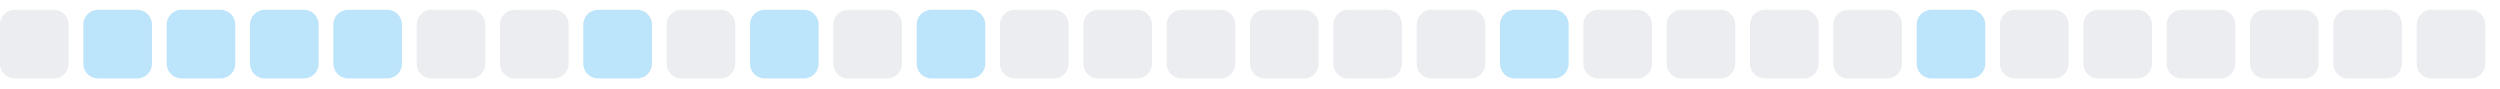
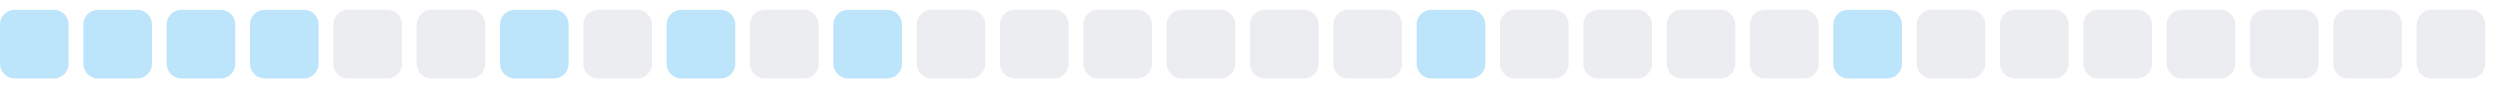
<svg xmlns="http://www.w3.org/2000/svg" width="255" height="9">
  <style>
        .level0 { fill: #ebedf0; }
        .level1 { fill: #bce4fa; }
        .level2 { fill: #75c7f7; }
        .level3 { fill: #30a9f2; }
        .level4 { fill: #008ee6; }
        @media (prefers-color-scheme: dark) {
          .level0 { fill: #161b22; }
          .level1 { fill: #0b3b5c; }
          .level2 { fill: #0a6299; }
          .level3 { fill: #008ee6; }
          .level4 { fill: #5bc4ff; }
        }
      </style>
-   <rect x="0.0" y="1" width="7" height="7" rx="1.5" ry="1.5" class="level0" />
+   <rect x="0.0" y="1" width="7" height="7" rx="1.5" ry="1.5" class="level1" />
  <rect x="8.5" y="1" width="7" height="7" rx="1.5" ry="1.5" class="level1" />
  <rect x="17.0" y="1" width="7" height="7" rx="1.5" ry="1.5" class="level1" />
  <rect x="25.5" y="1" width="7" height="7" rx="1.5" ry="1.5" class="level1" />
-   <rect x="34.0" y="1" width="7" height="7" rx="1.5" ry="1.5" class="level1" />
+   <rect x="34.0" y="1" width="7" height="7" rx="1.5" ry="1.5" class="level0" />
  <rect x="42.5" y="1" width="7" height="7" rx="1.5" ry="1.5" class="level0" />
-   <rect x="51.0" y="1" width="7" height="7" rx="1.5" ry="1.5" class="level0" />
-   <rect x="59.5" y="1" width="7" height="7" rx="1.5" ry="1.5" class="level1" />
-   <rect x="68.0" y="1" width="7" height="7" rx="1.5" ry="1.5" class="level0" />
-   <rect x="76.5" y="1" width="7" height="7" rx="1.5" ry="1.5" class="level1" />
-   <rect x="85.0" y="1" width="7" height="7" rx="1.5" ry="1.5" class="level0" />
-   <rect x="93.5" y="1" width="7" height="7" rx="1.5" ry="1.5" class="level1" />
+   <rect x="51.0" y="1" width="7" height="7" rx="1.5" ry="1.5" class="level1" />
+   <rect x="59.5" y="1" width="7" height="7" rx="1.5" ry="1.5" class="level0" />
+   <rect x="68.0" y="1" width="7" height="7" rx="1.5" ry="1.5" class="level1" />
+   <rect x="76.5" y="1" width="7" height="7" rx="1.5" ry="1.5" class="level0" />
+   <rect x="85.0" y="1" width="7" height="7" rx="1.5" ry="1.5" class="level1" />
+   <rect x="93.5" y="1" width="7" height="7" rx="1.5" ry="1.5" class="level0" />
  <rect x="102.0" y="1" width="7" height="7" rx="1.5" ry="1.5" class="level0" />
  <rect x="110.5" y="1" width="7" height="7" rx="1.5" ry="1.5" class="level0" />
  <rect x="119.0" y="1" width="7" height="7" rx="1.5" ry="1.5" class="level0" />
  <rect x="127.5" y="1" width="7" height="7" rx="1.5" ry="1.5" class="level0" />
  <rect x="136.0" y="1" width="7" height="7" rx="1.5" ry="1.5" class="level0" />
-   <rect x="144.5" y="1" width="7" height="7" rx="1.5" ry="1.5" class="level0" />
-   <rect x="153.0" y="1" width="7" height="7" rx="1.5" ry="1.5" class="level1" />
+   <rect x="144.5" y="1" width="7" height="7" rx="1.5" ry="1.5" class="level1" />
+   <rect x="153.0" y="1" width="7" height="7" rx="1.5" ry="1.5" class="level0" />
  <rect x="161.5" y="1" width="7" height="7" rx="1.5" ry="1.5" class="level0" />
  <rect x="170.0" y="1" width="7" height="7" rx="1.5" ry="1.5" class="level0" />
  <rect x="178.5" y="1" width="7" height="7" rx="1.5" ry="1.5" class="level0" />
-   <rect x="187.0" y="1" width="7" height="7" rx="1.5" ry="1.5" class="level0" />
-   <rect x="195.5" y="1" width="7" height="7" rx="1.5" ry="1.5" class="level1" />
+   <rect x="187.0" y="1" width="7" height="7" rx="1.5" ry="1.5" class="level1" />
+   <rect x="195.5" y="1" width="7" height="7" rx="1.5" ry="1.5" class="level0" />
  <rect x="204.0" y="1" width="7" height="7" rx="1.5" ry="1.5" class="level0" />
  <rect x="212.5" y="1" width="7" height="7" rx="1.5" ry="1.5" class="level0" />
  <rect x="221.0" y="1" width="7" height="7" rx="1.5" ry="1.5" class="level0" />
  <rect x="229.5" y="1" width="7" height="7" rx="1.5" ry="1.5" class="level0" />
  <rect x="238.0" y="1" width="7" height="7" rx="1.5" ry="1.5" class="level0" />
  <rect x="246.5" y="1" width="7" height="7" rx="1.5" ry="1.5" class="level0" />
</svg>
